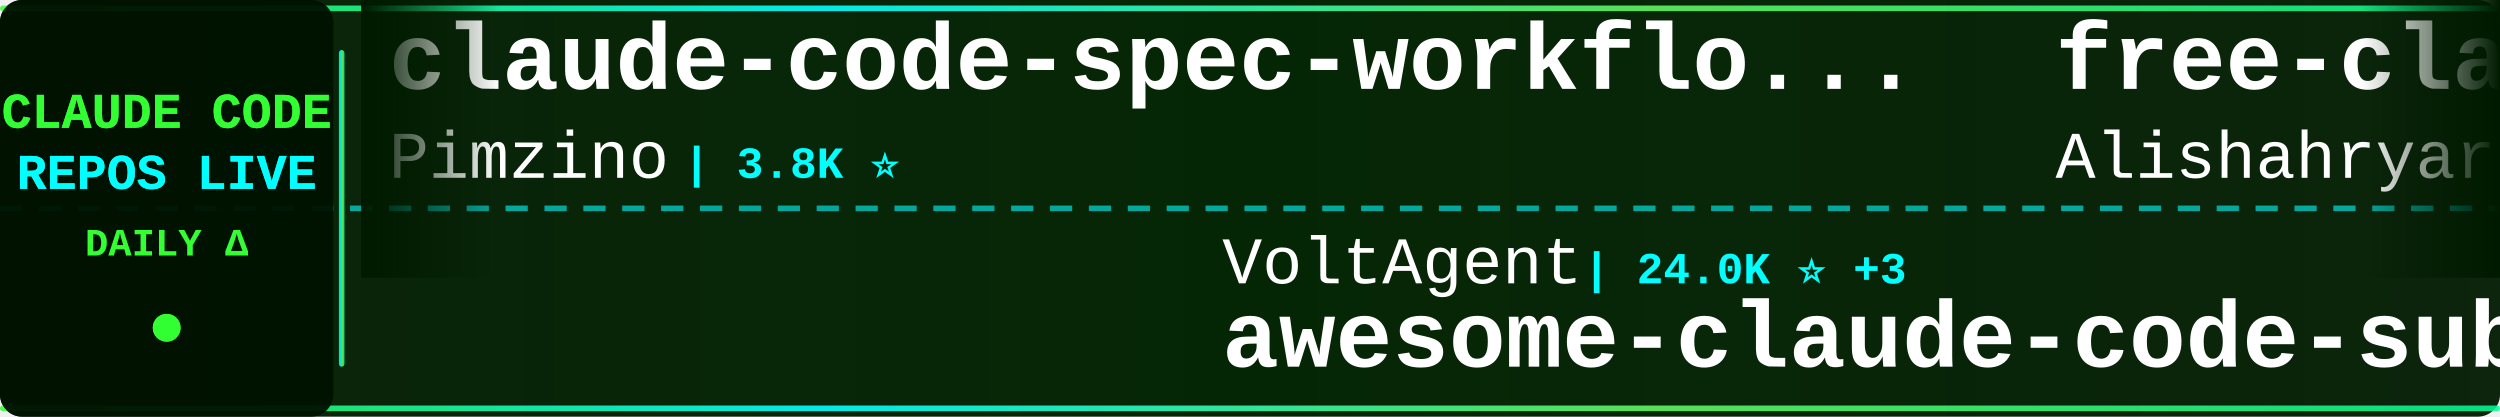
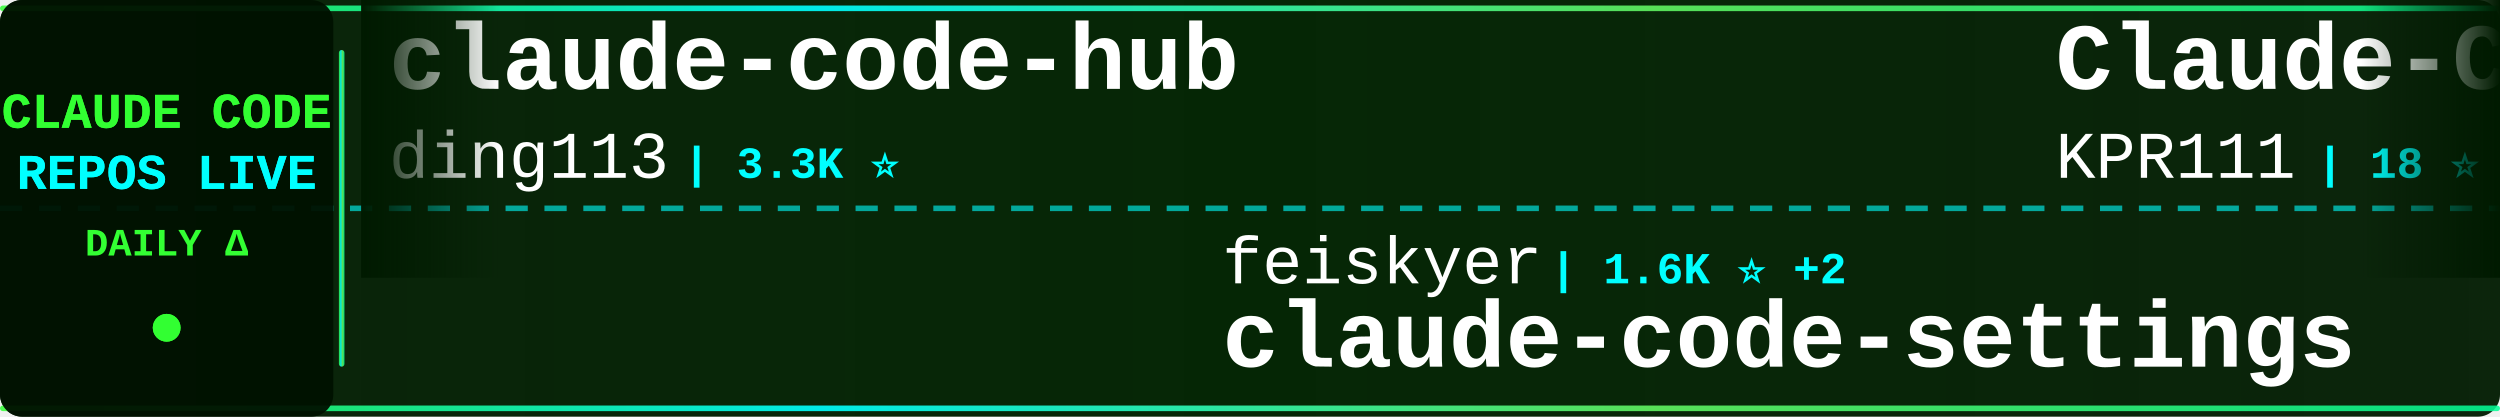
<svg xmlns="http://www.w3.org/2000/svg" width="900" height="150">
  <defs>
    <linearGradient id="tickerBg" x1="0%" y1="0%" x2="100%" y2="0%">
      <stop offset="0%" style="stop-color:#001a00;stop-opacity:0.95" />
      <stop offset="50%" style="stop-color:#002200;stop-opacity:0.98" />
      <stop offset="100%" style="stop-color:#001a00;stop-opacity:0.95" />
    </linearGradient>
    <linearGradient id="borderGrad" x1="0%" y1="0%" x2="100%" y2="0%">
      <stop offset="0%" style="stop-color:#33ff33;stop-opacity:0.85">
        <animate attributeName="stop-opacity" values="0.85;1;0.85" dur="2s" repeatCount="indefinite" />
      </stop>
      <stop offset="33%" style="stop-color:#00ffff;stop-opacity:0.9">
        <animate attributeName="stop-opacity" values="0.9;1;0.9" dur="2.2s" repeatCount="indefinite" />
      </stop>
      <stop offset="66%" style="stop-color:#66ff66;stop-opacity:0.85">
        <animate attributeName="stop-opacity" values="0.85;1;0.85" dur="1.8s" repeatCount="indefinite" />
      </stop>
      <stop offset="100%" style="stop-color:#00ff99;stop-opacity:0.85">
        <animate attributeName="stop-opacity" values="0.85;1;0.85" dur="2s" repeatCount="indefinite" />
      </stop>
    </linearGradient>
    <filter id="textGlow">
      <feGaussianBlur stdDeviation="0.1" result="coloredBlur" />
      <feMerge>
        <feMergeNode in="coloredBlur" />
        <feMergeNode in="SourceGraphic" />
      </feMerge>
    </filter>
    <filter id="metricGlow">
      <feGaussianBlur stdDeviation="0.2" result="coloredBlur" />
      <feMerge>
        <feMergeNode in="coloredBlur" />
        <feMergeNode in="SourceGraphic" />
      </feMerge>
    </filter>
    <linearGradient id="leftFade" x1="0%" y1="0%" x2="100%" y2="0%">
      <stop offset="0%" style="stop-color:#001a00;stop-opacity:1" />
      <stop offset="100%" style="stop-color:#001a00;stop-opacity:0" />
    </linearGradient>
    <linearGradient id="rightFade" x1="0%" y1="0%" x2="100%" y2="0%">
      <stop offset="0%" style="stop-color:#001a00;stop-opacity:0" />
      <stop offset="100%" style="stop-color:#001a00;stop-opacity:1" />
    </linearGradient>
  </defs>
  <rect width="900" height="150" fill="url(#tickerBg)" rx="8" />
  <rect x="0" y="2" width="900" height="2" fill="url(#borderGrad)" rx="1" />
  <rect x="0" y="146" width="900" height="2" fill="url(#borderGrad)" rx="1" />
  <line x1="0" y1="75" x2="900" y2="75" stroke="#00ffff" stroke-width="2" stroke-dasharray="8 6" opacity="0.6" />
  <rect x="0" y="0" width="120" height="150" fill="#001100" opacity="0.95" rx="8" />
  <text x="60" y="46" font-family="'Courier New', monospace" font-size="18" font-weight="bold" fill="#33ff33" text-anchor="middle" filter="url(#textGlow)">
    CLAUDE CODE
  </text>
  <text x="60" y="68" font-family="'Courier New', monospace" font-size="18" font-weight="bold" fill="#00ffff" text-anchor="middle" filter="url(#textGlow)">
    REPOS LIVE
  </text>
  <text x="60" y="92" font-family="'Courier New', monospace" font-size="14" font-weight="bold" fill="#33ff33" text-anchor="middle">
    DAILY Δ
  </text>
  <circle cx="60" cy="118" r="5" fill="#33ff33" filter="url(#metricGlow)">
    <animate attributeName="r" values="4;6;4" dur="1.5s" repeatCount="indefinite" />
    <animate attributeName="opacity" values="0.6;1;0.6" dur="1.5s" repeatCount="indefinite" />
  </circle>
  <rect x="122" y="18" width="2" height="114" fill="url(#borderGrad)" rx="1" />
  <clipPath id="tickerClip">
    <rect x="130" y="0" width="770" height="150" />
  </clipPath>
  <g clip-path="url(#tickerClip)">
    <g id="tickerItems">
      <animateTransform attributeName="transform" attributeType="XML" type="translate" from="0 0" to="-3000 0" dur="54s" repeatCount="indefinite" />
      <g transform="translate(0, 0)">
-         <text x="140" y="32" font-family="'Courier New', monospace" font-size="34" font-weight="bold" fill="#ffffff">claude-code-spec-workflo...</text>
-         <text x="140" y="64" font-family="'Courier New', monospace" font-size="24" font-weight="normal" fill="#ffffff" opacity="1.0">Pimzino</text>
-         <text x="246" y="64" font-family="'Courier New', monospace" font-size="16" font-weight="bold" fill="#00ffff"> | 3.8K ⭐</text>
+         <text x="140" y="32" font-family="'Courier New', monospace" font-size="34" font-weight="bold" fill="#ffffff">claude-code-hub</text>
+         <text x="140" y="64" font-family="'Courier New', monospace" font-size="24" font-weight="normal" fill="#ffffff" opacity="1.0">ding113</text>
+         <text x="246" y="64" font-family="'Courier New', monospace" font-size="16" font-weight="bold" fill="#00ffff"> | 3.3K ⭐</text>
      </g>
      <g transform="translate(300, 0)">
-         <text x="140" y="102" font-family="'Courier New', monospace" font-size="24" font-weight="normal" fill="#ffffff" opacity="1.0">VoltAgent</text>
-         <text x="270" y="102" font-family="'Courier New', monospace" font-size="16" font-weight="bold" fill="#00ffff"> | 24.0K ⭐ +3</text>
-         <text x="140" y="132" font-family="'Courier New', monospace" font-size="34" font-weight="bold" fill="#ffffff">awesome-claude-code-suba...</text>
+         <text x="140" y="102" font-family="'Courier New', monospace" font-size="24" font-weight="normal" fill="#ffffff" opacity="1.0">feiskyer</text>
+         <text x="258" y="102" font-family="'Courier New', monospace" font-size="16" font-weight="bold" fill="#00ffff"> | 1.6K ⭐ +2</text>
+         <text x="140" y="132" font-family="'Courier New', monospace" font-size="34" font-weight="bold" fill="#ffffff">claude-code-settings</text>
      </g>
      <g transform="translate(600, 0)">
+         <text x="140" y="32" font-family="'Courier New', monospace" font-size="34" font-weight="bold" fill="#ffffff">Claude-Code</text>
+         <text x="140" y="64" font-family="'Courier New', monospace" font-size="24" font-weight="normal" fill="#ffffff" opacity="1.0">KPR111</text>
+         <text x="234" y="64" font-family="'Courier New', monospace" font-size="16" font-weight="bold" fill="#00ffff"> | 18 ⭐</text>
+       </g>
+       <g transform="translate(900, 0)">
+         <text x="140" y="102" font-family="'Courier New', monospace" font-size="24" font-weight="normal" fill="#ffffff" opacity="1.0">darcyegb</text>
+         <text x="258" y="102" font-family="'Courier New', monospace" font-size="16" font-weight="bold" fill="#00ffff"> | 753 ⭐</text>
+         <text x="140" y="132" font-family="'Courier New', monospace" font-size="34" font-weight="bold" fill="#ffffff">ClaudeCodeAgents</text>
+       </g>
+       <g transform="translate(1200, 0)">
+         <text x="140" y="32" font-family="'Courier New', monospace" font-size="34" font-weight="bold" fill="#ffffff">Claude-Code-Usage-Monito...</text>
+         <text x="140" y="64" font-family="'Courier New', monospace" font-size="24" font-weight="normal" fill="#ffffff" opacity="1.0">Maciek-roboblog</text>
+         <text x="342" y="64" font-family="'Courier New', monospace" font-size="16" font-weight="bold" fill="#00ffff"> | 8.6K ⭐</text>
+       </g>
+       <g transform="translate(1500, 0)">
+         <text x="140" y="102" font-family="'Courier New', monospace" font-size="24" font-weight="normal" fill="#ffffff" opacity="1.0">huangserva</text>
+         <text x="282" y="102" font-family="'Courier New', monospace" font-size="16" font-weight="bold" fill="#00ffff"> | 622 ⭐</text>
+         <text x="140" y="132" font-family="'Courier New', monospace" font-size="34" font-weight="bold" fill="#ffffff">claude-code-cli</text>
+       </g>
+       <g transform="translate(1800, 0)">
        <text x="140" y="32" font-family="'Courier New', monospace" font-size="34" font-weight="bold" fill="#ffffff">free-claude-code</text>
        <text x="140" y="64" font-family="'Courier New', monospace" font-size="24" font-weight="normal" fill="#ffffff" opacity="1.0">Alishahryar1</text>
-         <text x="306" y="64" font-family="'Courier New', monospace" font-size="16" font-weight="bold" fill="#00ffff"> | 44.0K ⭐ +37</text>
-       </g>
-       <g transform="translate(900, 0)">
-         <text x="140" y="102" font-family="'Courier New', monospace" font-size="24" font-weight="normal" fill="#ffffff" opacity="1.0">ponponon</text>
-         <text x="258" y="102" font-family="'Courier New', monospace" font-size="16" font-weight="bold" fill="#00ffff"> | 2.3K ⭐ +1</text>
-         <text x="140" y="132" font-family="'Courier New', monospace" font-size="34" font-weight="bold" fill="#ffffff">claude_code_src</text>
-       </g>
-       <g transform="translate(1200, 0)">
-         <text x="140" y="32" font-family="'Courier New', monospace" font-size="34" font-weight="bold" fill="#ffffff">collection-claude-code-s...</text>
-         <text x="140" y="64" font-family="'Courier New', monospace" font-size="24" font-weight="normal" fill="#ffffff" opacity="1.0">chauncygu</text>
-         <text x="270" y="64" font-family="'Courier New', monospace" font-size="16" font-weight="bold" fill="#00ffff"> | 2.8K ⭐</text>
-       </g>
-       <g transform="translate(1500, 0)">
-         <text x="140" y="102" font-family="'Courier New', monospace" font-size="24" font-weight="normal" fill="#ffffff" opacity="1.0">xu-xiang</text>
-         <text x="258" y="102" font-family="'Courier New', monospace" font-size="16" font-weight="bold" fill="#00ffff"> | 1.8K ⭐</text>
-         <text x="140" y="132" font-family="'Courier New', monospace" font-size="34" font-weight="bold" fill="#ffffff">everything-claude-code-z...</text>
-       </g>
-       <g transform="translate(1800, 0)">
-         <text x="140" y="32" font-family="'Courier New', monospace" font-size="34" font-weight="bold" fill="#ffffff">claude-code-webui</text>
-         <text x="140" y="64" font-family="'Courier New', monospace" font-size="24" font-weight="normal" fill="#ffffff" opacity="1.0">sugyan</text>
-         <text x="234" y="64" font-family="'Courier New', monospace" font-size="16" font-weight="bold" fill="#00ffff"> | 1.1K ⭐</text>
+         <text x="306" y="64" font-family="'Courier New', monospace" font-size="16" font-weight="bold" fill="#00ffff"> | 44.0K ⭐ +35</text>
      </g>
      <g transform="translate(2100, 0)">
-         <text x="140" y="102" font-family="'Courier New', monospace" font-size="24" font-weight="normal" fill="#ffffff" opacity="1.0">ghuntley</text>
-         <text x="258" y="102" font-family="'Courier New', monospace" font-size="16" font-weight="bold" fill="#00ffff"> | 987 ⭐</text>
-         <text x="140" y="132" font-family="'Courier New', monospace" font-size="34" font-weight="bold" fill="#ffffff">claude-code-source-code-...</text>
+         <text x="140" y="102" font-family="'Courier New', monospace" font-size="24" font-weight="normal" fill="#ffffff" opacity="1.0">ChinaSiro</text>
+         <text x="270" y="102" font-family="'Courier New', monospace" font-size="16" font-weight="bold" fill="#00ffff"> | 9.6K ⭐</text>
+         <text x="140" y="132" font-family="'Courier New', monospace" font-size="34" font-weight="bold" fill="#ffffff">claude-code-sourcemap</text>
      </g>
      <g transform="translate(2400, 0)">
-         <text x="140" y="32" font-family="'Courier New', monospace" font-size="34" font-weight="bold" fill="#ffffff">Claude-Code-Game-Studios</text>
-         <text x="140" y="64" font-family="'Courier New', monospace" font-size="24" font-weight="normal" fill="#ffffff" opacity="1.0">Donchitos</text>
-         <text x="270" y="64" font-family="'Courier New', monospace" font-size="16" font-weight="bold" fill="#00ffff"> | 23.6K ⭐ +3</text>
+         <text x="140" y="32" font-family="'Courier New', monospace" font-size="34" font-weight="bold" fill="#ffffff">claude-code-harness</text>
+         <text x="140" y="64" font-family="'Courier New', monospace" font-size="24" font-weight="normal" fill="#ffffff" opacity="1.0">Chachamaru127</text>
+         <text x="318" y="64" font-family="'Courier New', monospace" font-size="16" font-weight="bold" fill="#00ffff"> | 3.0K ⭐ -1</text>
      </g>
      <g transform="translate(2700, 0)">
-         <text x="140" y="102" font-family="'Courier New', monospace" font-size="24" font-weight="normal" fill="#ffffff" opacity="1.0">OrcaWhisper</text>
-         <text x="294" y="102" font-family="'Courier New', monospace" font-size="16" font-weight="bold" fill="#00ffff"> | 87 ⭐</text>
-         <text x="140" y="132" font-family="'Courier New', monospace" font-size="34" font-weight="bold" fill="#ffffff">Claude-Code</text>
+         <text x="140" y="102" font-family="'Courier New', monospace" font-size="24" font-weight="normal" fill="#ffffff" opacity="1.0">daymade</text>
+         <text x="246" y="102" font-family="'Courier New', monospace" font-size="16" font-weight="bold" fill="#00ffff"> | 1.3K ⭐</text>
+         <text x="140" y="132" font-family="'Courier New', monospace" font-size="34" font-weight="bold" fill="#ffffff">claude-code-skills</text>
      </g>
      <g transform="translate(3000, 0)">
-         <text x="140" y="32" font-family="'Courier New', monospace" font-size="34" font-weight="bold" fill="#ffffff">claude-code-spec-workflo...</text>
-         <text x="140" y="64" font-family="'Courier New', monospace" font-size="24" font-weight="normal" fill="#ffffff" opacity="1.0">Pimzino</text>
-         <text x="246" y="64" font-family="'Courier New', monospace" font-size="16" font-weight="bold" fill="#00ffff"> | 3.8K ⭐</text>
+         <text x="140" y="32" font-family="'Courier New', monospace" font-size="34" font-weight="bold" fill="#ffffff">claude-code-hub</text>
+         <text x="140" y="64" font-family="'Courier New', monospace" font-size="24" font-weight="normal" fill="#ffffff" opacity="1.0">ding113</text>
+         <text x="246" y="64" font-family="'Courier New', monospace" font-size="16" font-weight="bold" fill="#00ffff"> | 3.3K ⭐</text>
      </g>
      <g transform="translate(3300, 0)">
-         <text x="140" y="102" font-family="'Courier New', monospace" font-size="24" font-weight="normal" fill="#ffffff" opacity="1.0">VoltAgent</text>
-         <text x="270" y="102" font-family="'Courier New', monospace" font-size="16" font-weight="bold" fill="#00ffff"> | 24.0K ⭐ +3</text>
-         <text x="140" y="132" font-family="'Courier New', monospace" font-size="34" font-weight="bold" fill="#ffffff">awesome-claude-code-suba...</text>
+         <text x="140" y="102" font-family="'Courier New', monospace" font-size="24" font-weight="normal" fill="#ffffff" opacity="1.0">feiskyer</text>
+         <text x="258" y="102" font-family="'Courier New', monospace" font-size="16" font-weight="bold" fill="#00ffff"> | 1.6K ⭐ +2</text>
+         <text x="140" y="132" font-family="'Courier New', monospace" font-size="34" font-weight="bold" fill="#ffffff">claude-code-settings</text>
      </g>
      <g transform="translate(3600, 0)">
-         <text x="140" y="32" font-family="'Courier New', monospace" font-size="34" font-weight="bold" fill="#ffffff">free-claude-code</text>
-         <text x="140" y="64" font-family="'Courier New', monospace" font-size="24" font-weight="normal" fill="#ffffff" opacity="1.0">Alishahryar1</text>
-         <text x="306" y="64" font-family="'Courier New', monospace" font-size="16" font-weight="bold" fill="#00ffff"> | 44.0K ⭐ +37</text>
+         <text x="140" y="32" font-family="'Courier New', monospace" font-size="34" font-weight="bold" fill="#ffffff">Claude-Code</text>
+         <text x="140" y="64" font-family="'Courier New', monospace" font-size="24" font-weight="normal" fill="#ffffff" opacity="1.0">KPR111</text>
+         <text x="234" y="64" font-family="'Courier New', monospace" font-size="16" font-weight="bold" fill="#00ffff"> | 18 ⭐</text>
      </g>
      <g transform="translate(3900, 0)">
-         <text x="140" y="102" font-family="'Courier New', monospace" font-size="24" font-weight="normal" fill="#ffffff" opacity="1.0">ponponon</text>
-         <text x="258" y="102" font-family="'Courier New', monospace" font-size="16" font-weight="bold" fill="#00ffff"> | 2.3K ⭐ +1</text>
-         <text x="140" y="132" font-family="'Courier New', monospace" font-size="34" font-weight="bold" fill="#ffffff">claude_code_src</text>
+         <text x="140" y="102" font-family="'Courier New', monospace" font-size="24" font-weight="normal" fill="#ffffff" opacity="1.0">darcyegb</text>
+         <text x="258" y="102" font-family="'Courier New', monospace" font-size="16" font-weight="bold" fill="#00ffff"> | 753 ⭐</text>
+         <text x="140" y="132" font-family="'Courier New', monospace" font-size="34" font-weight="bold" fill="#ffffff">ClaudeCodeAgents</text>
      </g>
    </g>
  </g>
  <rect x="130" y="0" width="50" height="100" fill="url(#leftFade)" />
  <rect x="850" y="0" width="50" height="100" fill="url(#rightFade)" />
</svg>
